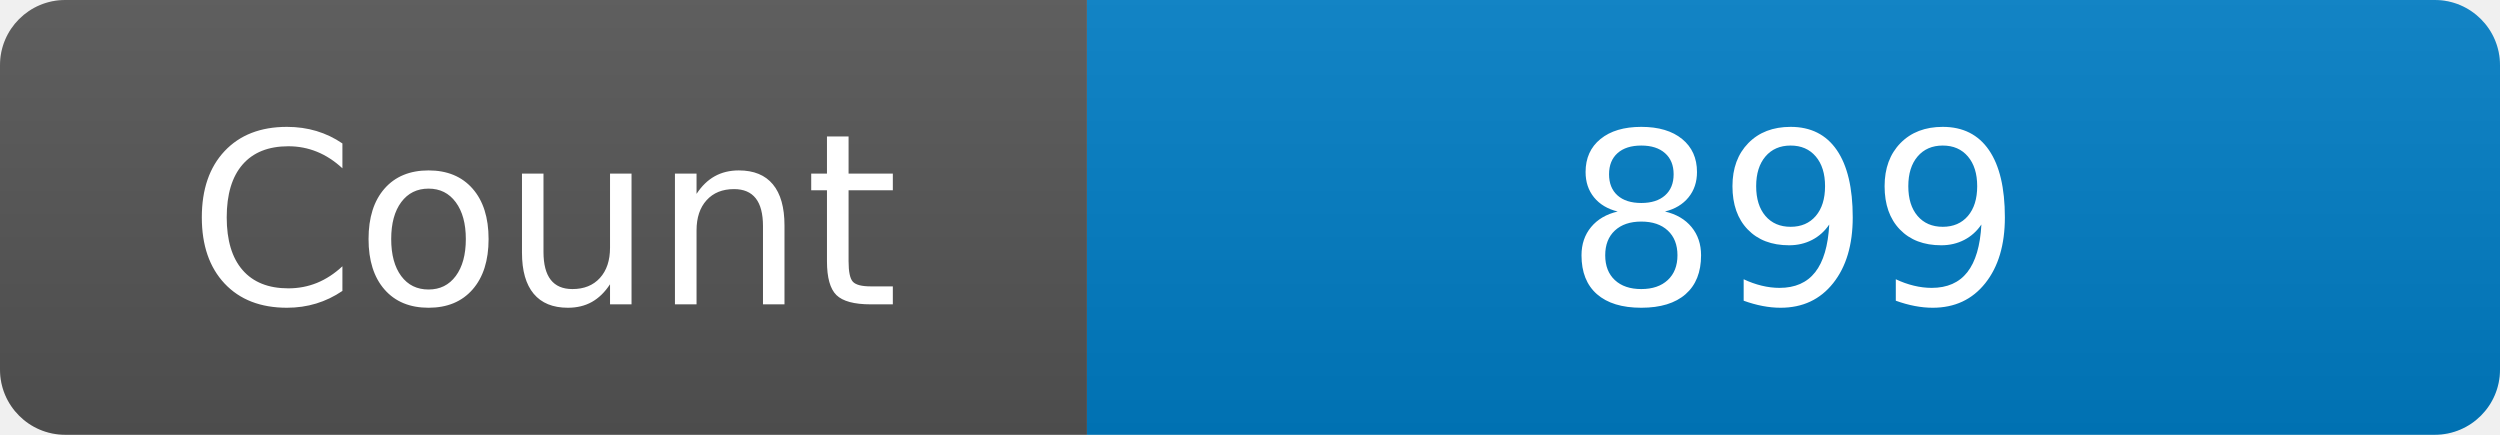
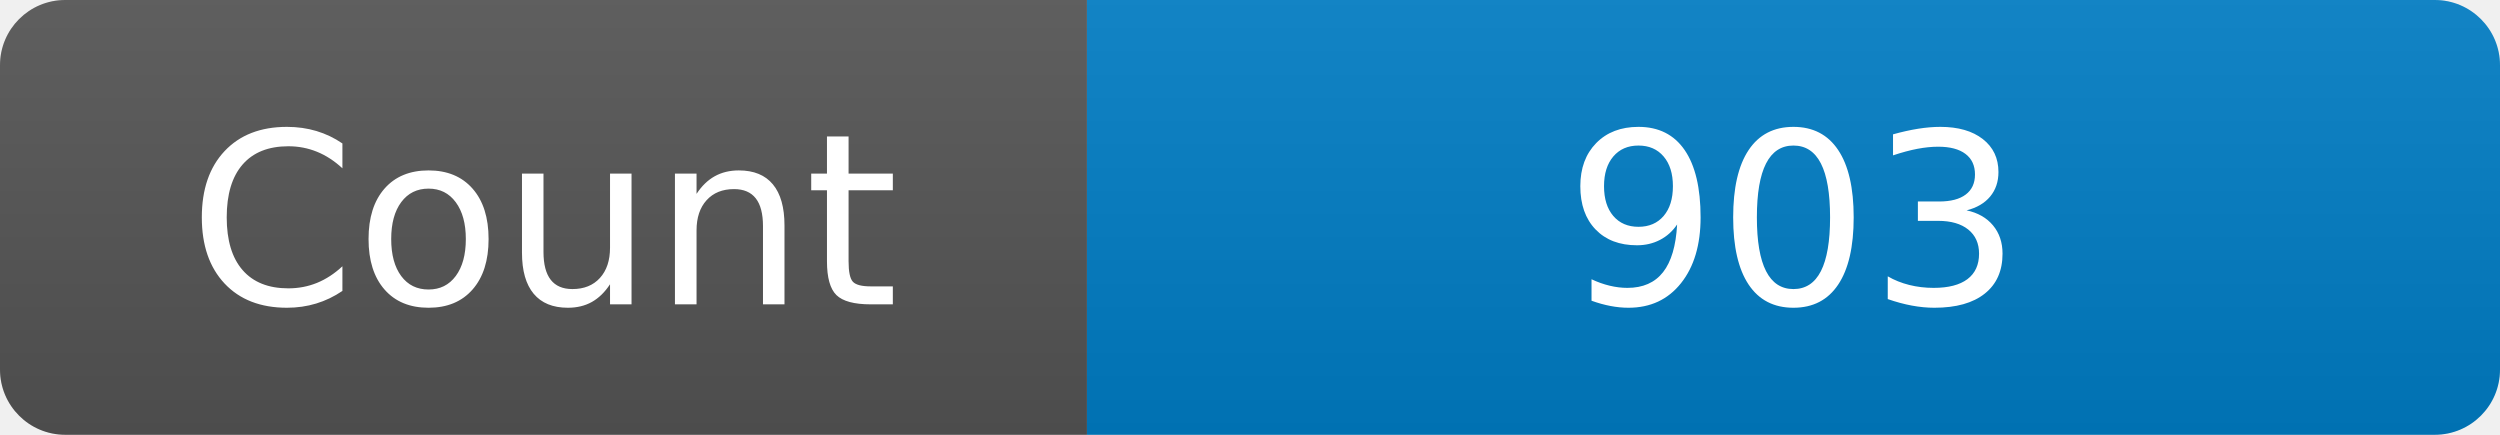
<svg xmlns="http://www.w3.org/2000/svg" width="115" height="20" role="img" aria-label="Maintained?: yes">
  <linearGradient id="s" x2="0" y2="100%">
    <stop offset="0" stop-color="#bbb" stop-opacity=".1" />
    <stop offset="1" stop-opacity=".1" />
  </linearGradient>
  <clipPath id="r">
    <rect width="115" height="20" rx="3" fill="#fff" />
  </clipPath>
  <g clip-path="url(#r)">
    <rect width="50" height="20" fill="#555" />
    <rect x="50" width="160" height="20" fill="#007ec6" />
    <rect width="115" height="20" fill="url(#s)" />
  </g>
  <g fill="#fff" text-anchor="middle" font-family="Verdana,Geneva,DejaVu Sans,sans-serif" font-size="110">
    <text x="250" y="140" transform="scale(.1)" fill="#fff">Count</text>
-     <text x="825" y="140" transform="scale(.1)" fill="#fff">899</text>
+     <text x="825" y="140" transform="scale(.1)" fill="#fff">903</text>
  </g>
</svg>
